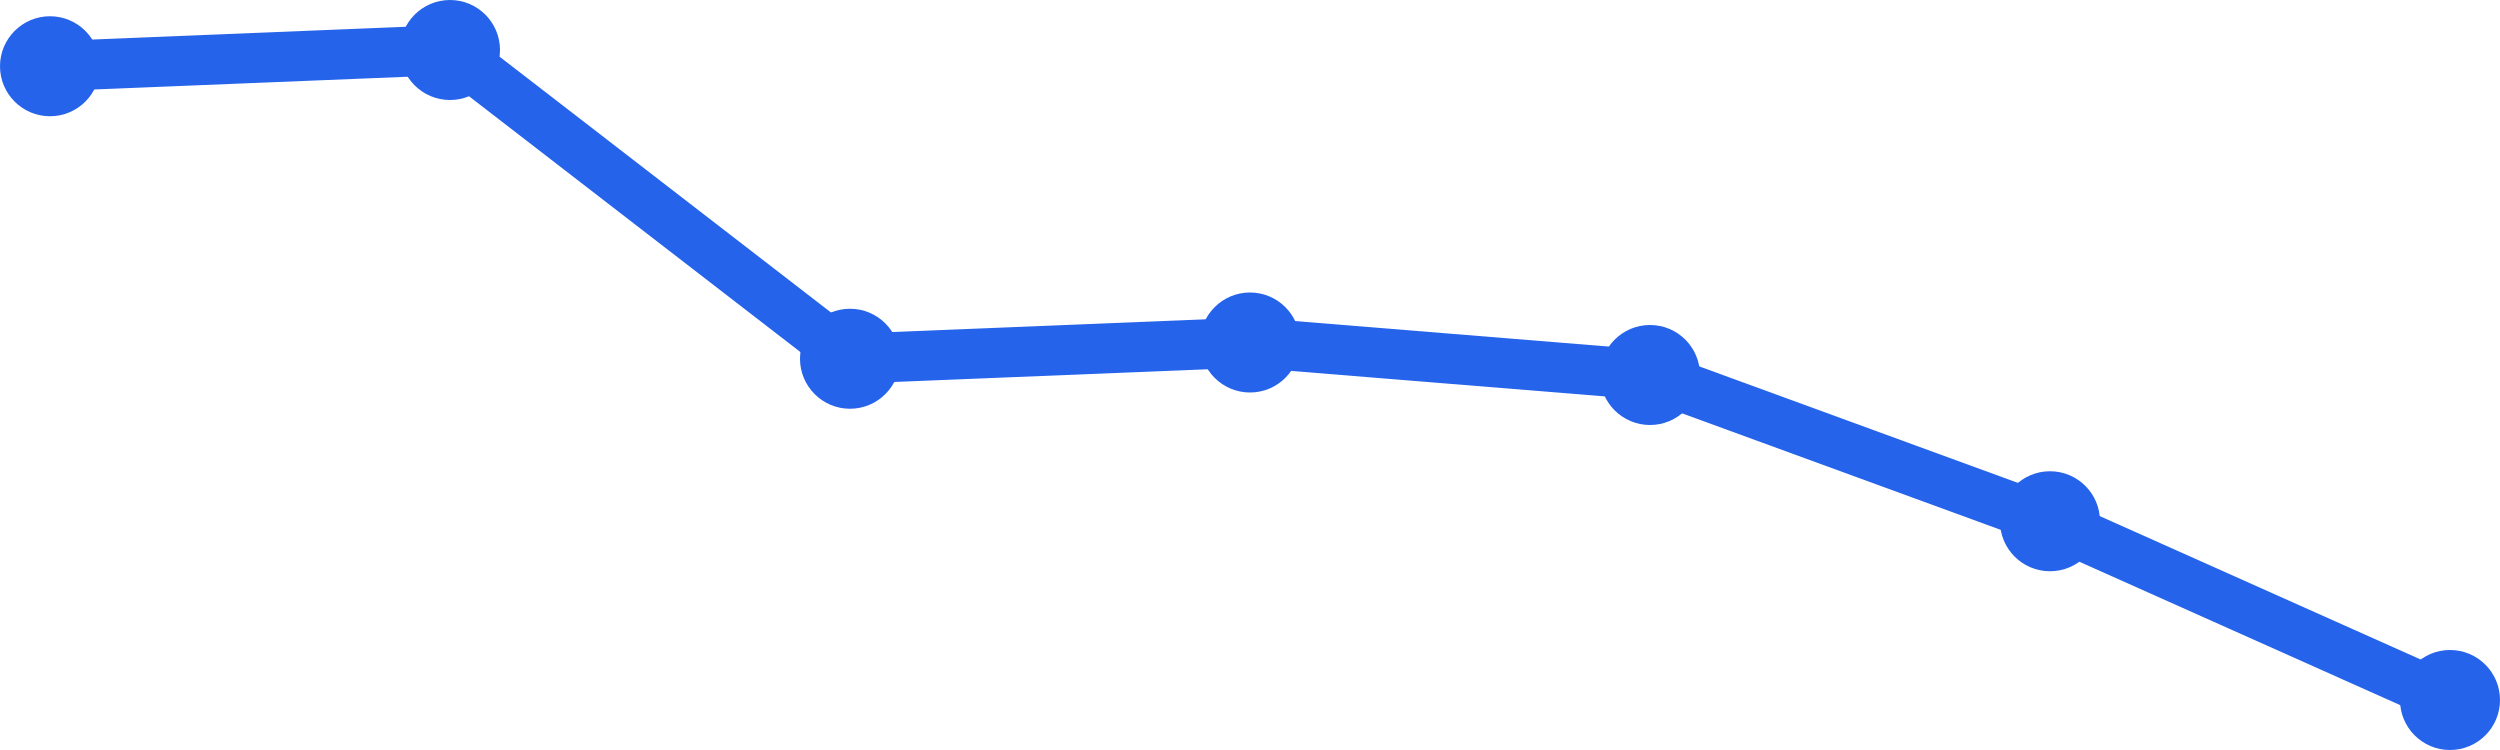
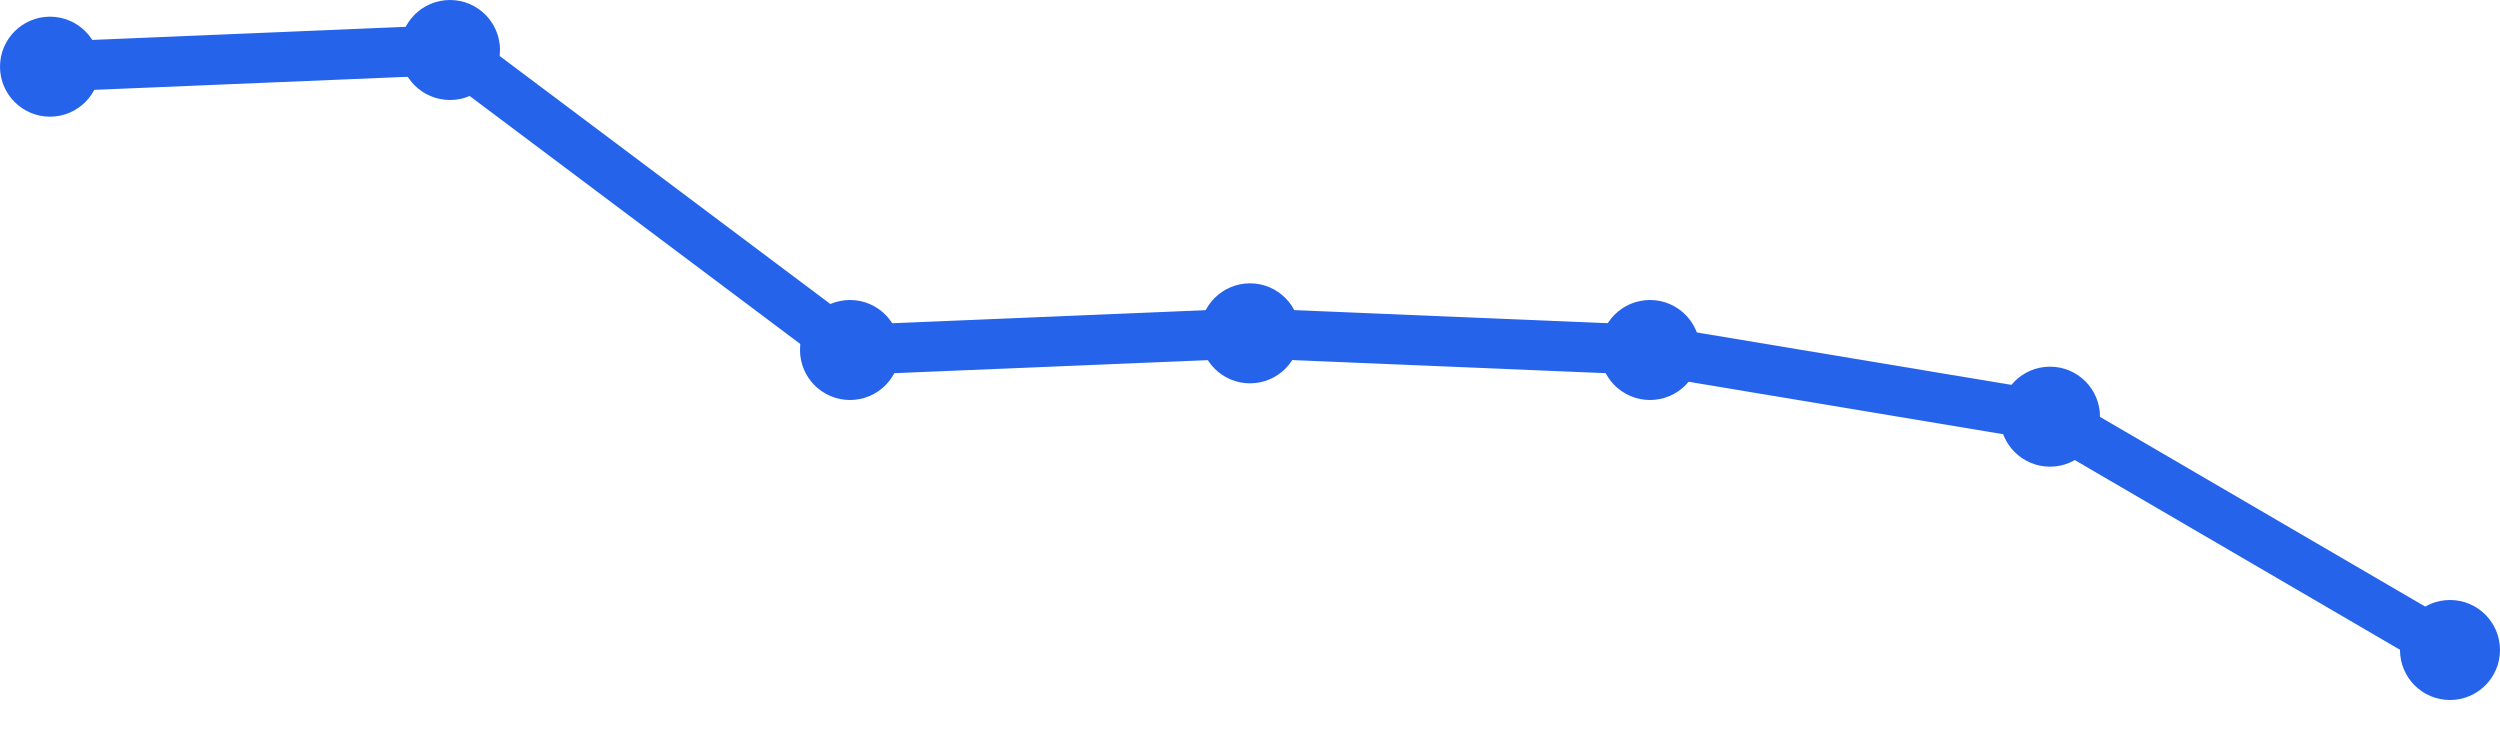
<svg xmlns="http://www.w3.org/2000/svg" width="100" height="30" viewBox="0 0 100 30">
-   <path d="M 2,2.65 L 18,2 L 34,14.35 L 50,13.7 L 66,15 L 82,20.85 L 98,28" fill="none" stroke="#2563eb" stroke-width="2" stroke-linecap="round" stroke-linejoin="round" />
-   <circle cx="2" cy="2.65" r="2" fill="#2563eb" />
+   <path d="M 2,2.667 L 18,2 L 34,14 L 50,13.333 L 66,14 L 82,16.667 L 98,26" fill="none" stroke="#2563eb" stroke-width="2" stroke-linecap="round" stroke-linejoin="round" />
+   <circle cx="2" cy="2.667" r="2" fill="#2563eb" />
  <circle cx="18" cy="2" r="2" fill="#2563eb" />
-   <circle cx="34" cy="14.35" r="2" fill="#2563eb" />
-   <circle cx="50" cy="13.7" r="2" fill="#2563eb" />
-   <circle cx="66" cy="15" r="2" fill="#2563eb" />
-   <circle cx="82" cy="20.85" r="2" fill="#2563eb" />
-   <circle cx="98" cy="28" r="2" fill="#2563eb" />
+   <circle cx="34" cy="14" r="2" fill="#2563eb" />
+   <circle cx="50" cy="13.333" r="2" fill="#2563eb" />
+   <circle cx="66" cy="14" r="2" fill="#2563eb" />
+   <circle cx="82" cy="16.667" r="2" fill="#2563eb" />
+   <circle cx="98" cy="26" r="2" fill="#2563eb" />
</svg>
